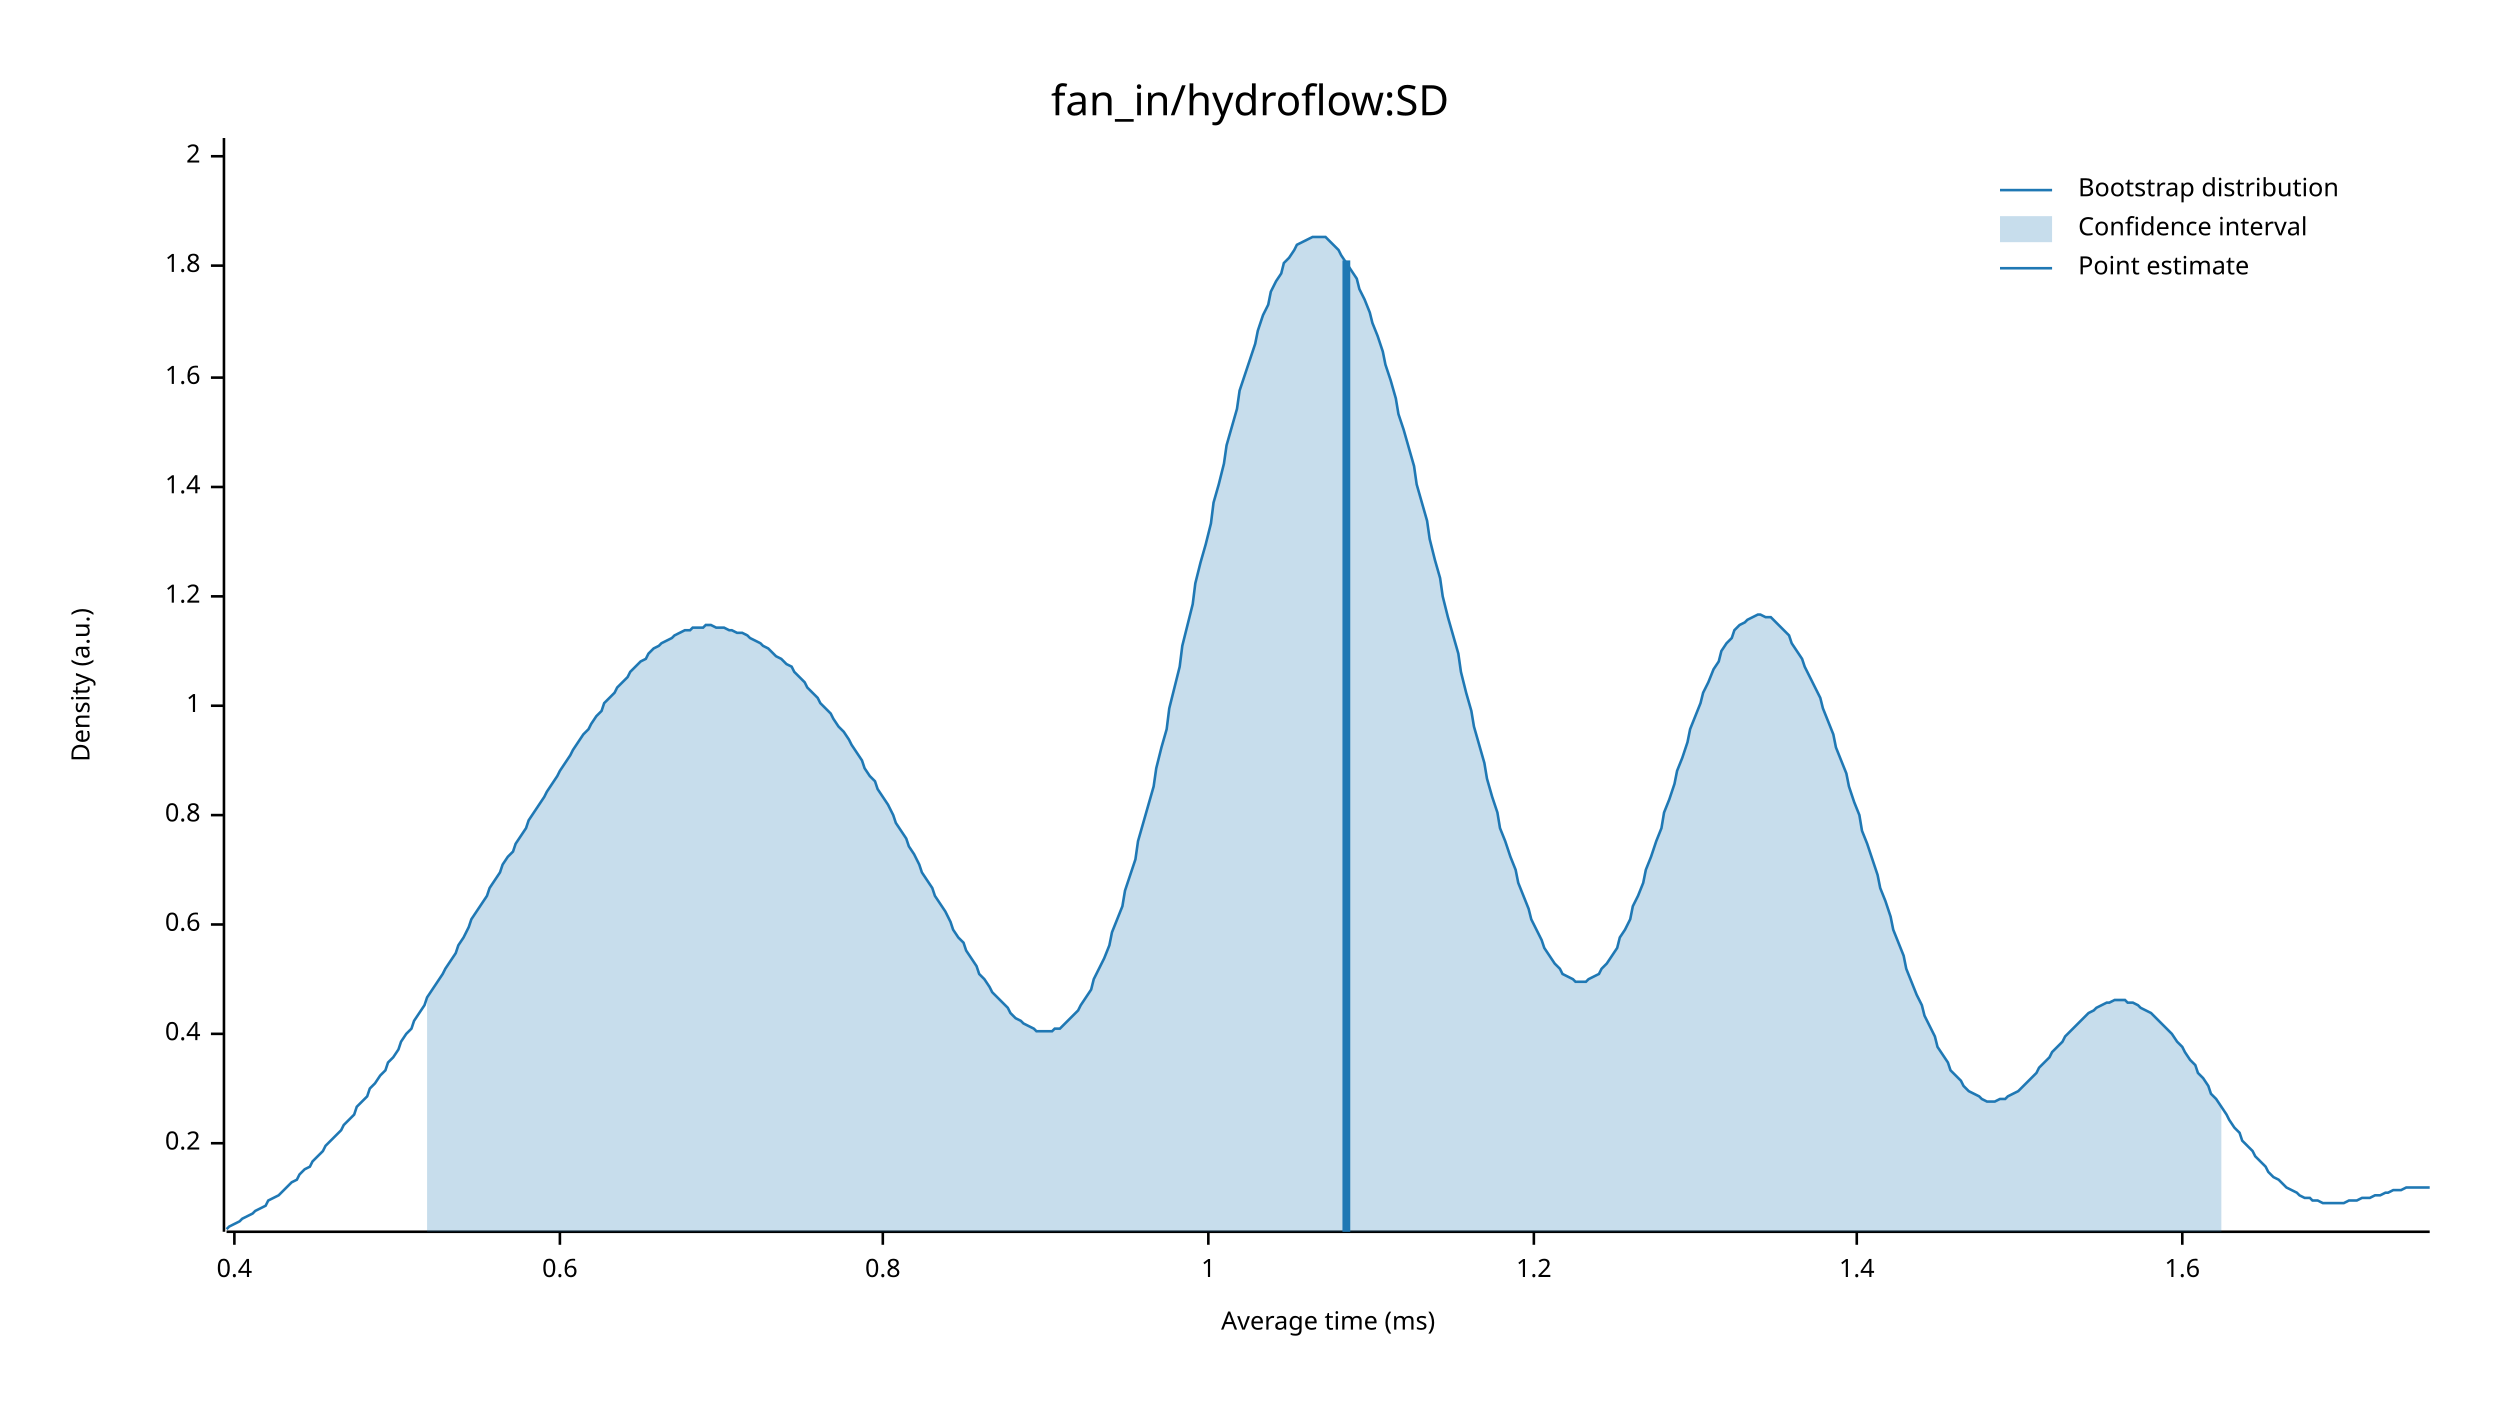
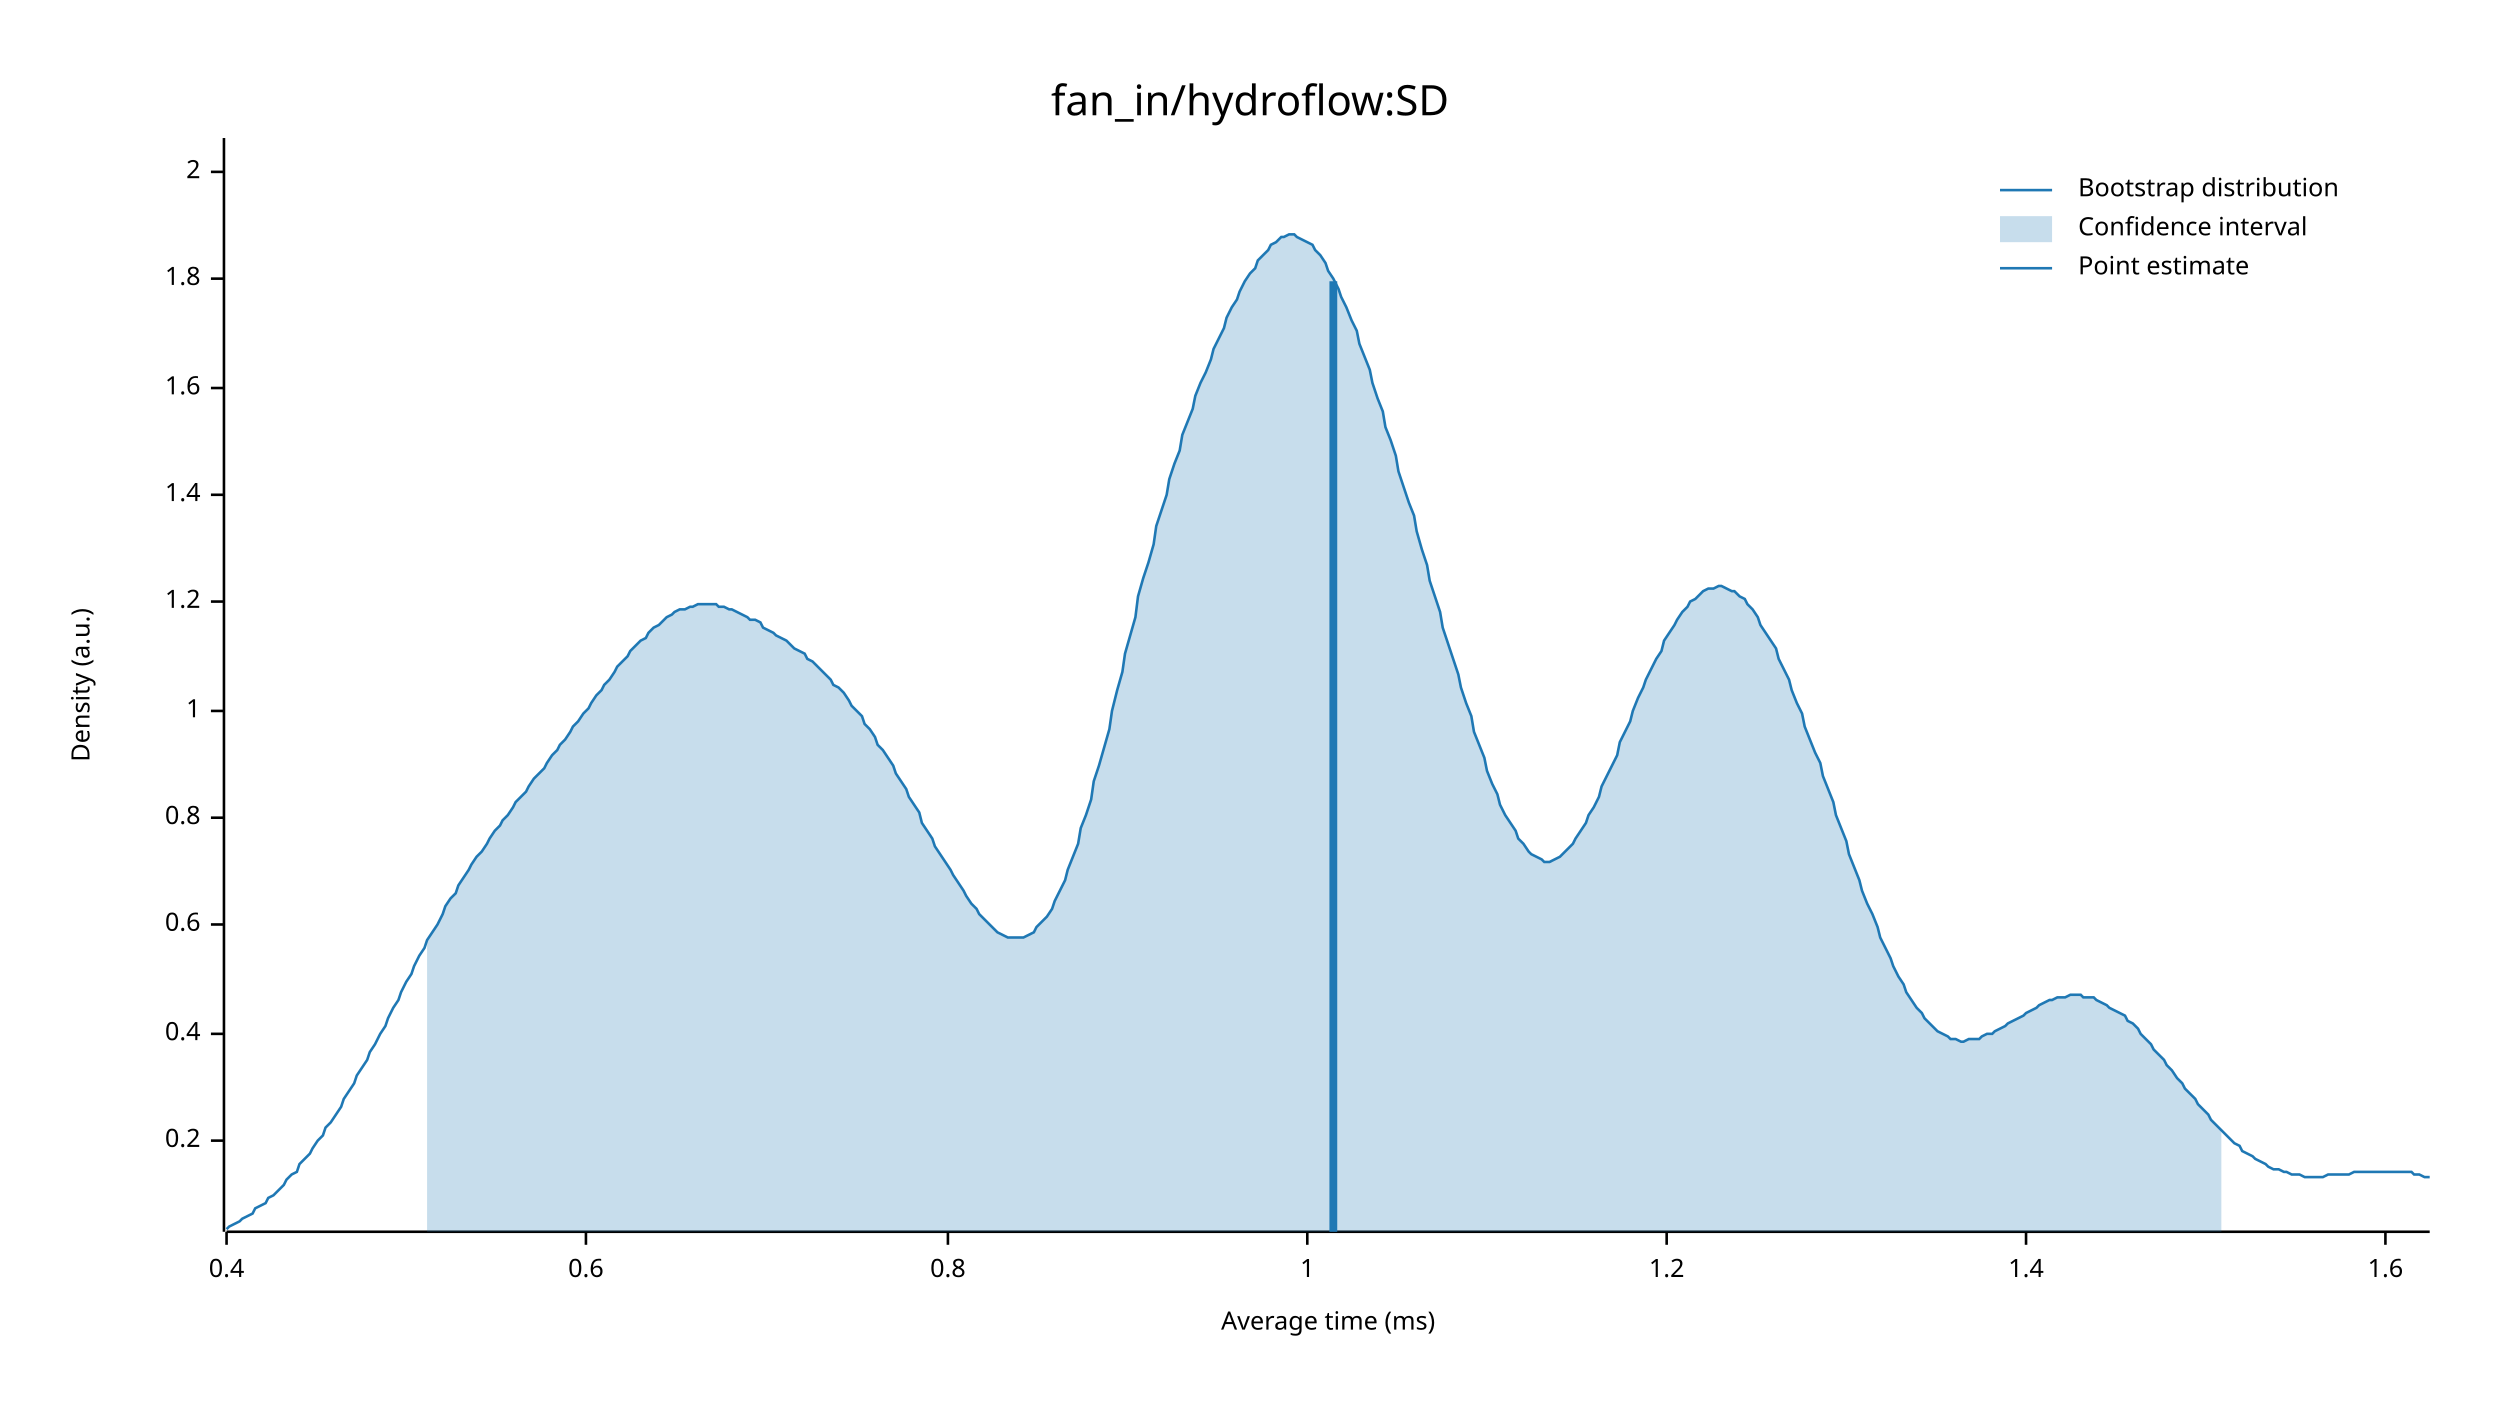
<svg xmlns="http://www.w3.org/2000/svg" width="960" height="540" viewBox="0 0 960 540">
  <text x="480" y="32" dy="0.76em" text-anchor="middle" font-family="sans-serif" font-size="16.129" opacity="1" fill="#000000">
fan_in/hydroflow:SD
</text>
  <text x="27" y="263" dy="0.76em" text-anchor="middle" font-family="sans-serif" font-size="9.677" opacity="1" fill="#000000" transform="rotate(270, 27, 263)">
Density (a.u.)
</text>
  <text x="510" y="513" dy="-0.5ex" text-anchor="middle" font-family="sans-serif" font-size="9.677" opacity="1" fill="#000000">
Average time (ms)
</text>
  <polyline fill="none" opacity="1" stroke="#000000" stroke-width="1" points="86,53 86,473 " />
-   <text x="77" y="439" dy="0.5ex" text-anchor="end" font-family="sans-serif" font-size="9.677" opacity="1" fill="#000000">
+   <text x="77" y="438" dy="0.5ex" text-anchor="end" font-family="sans-serif" font-size="9.677" opacity="1" fill="#000000">
0.2
</text>
-   <polyline fill="none" opacity="1" stroke="#000000" stroke-width="1" points="81,439 86,439 " />
+   <polyline fill="none" opacity="1" stroke="#000000" stroke-width="1" points="81,438 86,438 " />
  <text x="77" y="397" dy="0.5ex" text-anchor="end" font-family="sans-serif" font-size="9.677" opacity="1" fill="#000000">
0.4
</text>
  <polyline fill="none" opacity="1" stroke="#000000" stroke-width="1" points="81,397 86,397 " />
  <text x="77" y="355" dy="0.5ex" text-anchor="end" font-family="sans-serif" font-size="9.677" opacity="1" fill="#000000">
0.6
</text>
  <polyline fill="none" opacity="1" stroke="#000000" stroke-width="1" points="81,355 86,355 " />
-   <text x="77" y="313" dy="0.5ex" text-anchor="end" font-family="sans-serif" font-size="9.677" opacity="1" fill="#000000">
+   <text x="77" y="314" dy="0.5ex" text-anchor="end" font-family="sans-serif" font-size="9.677" opacity="1" fill="#000000">
0.8
</text>
-   <polyline fill="none" opacity="1" stroke="#000000" stroke-width="1" points="81,313 86,313 " />
-   <text x="77" y="271" dy="0.5ex" text-anchor="end" font-family="sans-serif" font-size="9.677" opacity="1" fill="#000000">
+   <polyline fill="none" opacity="1" stroke="#000000" stroke-width="1" points="81,314 86,314 " />
+   <text x="77" y="273" dy="0.5ex" text-anchor="end" font-family="sans-serif" font-size="9.677" opacity="1" fill="#000000">
1
</text>
-   <polyline fill="none" opacity="1" stroke="#000000" stroke-width="1" points="81,271 86,271 " />
-   <text x="77" y="229" dy="0.5ex" text-anchor="end" font-family="sans-serif" font-size="9.677" opacity="1" fill="#000000">
+   <polyline fill="none" opacity="1" stroke="#000000" stroke-width="1" points="81,273 86,273 " />
+   <text x="77" y="231" dy="0.5ex" text-anchor="end" font-family="sans-serif" font-size="9.677" opacity="1" fill="#000000">
1.2
</text>
-   <polyline fill="none" opacity="1" stroke="#000000" stroke-width="1" points="81,229 86,229 " />
-   <text x="77" y="187" dy="0.5ex" text-anchor="end" font-family="sans-serif" font-size="9.677" opacity="1" fill="#000000">
+   <polyline fill="none" opacity="1" stroke="#000000" stroke-width="1" points="81,231 86,231 " />
+   <text x="77" y="190" dy="0.5ex" text-anchor="end" font-family="sans-serif" font-size="9.677" opacity="1" fill="#000000">
1.4
</text>
-   <polyline fill="none" opacity="1" stroke="#000000" stroke-width="1" points="81,187 86,187 " />
-   <text x="77" y="145" dy="0.5ex" text-anchor="end" font-family="sans-serif" font-size="9.677" opacity="1" fill="#000000">
+   <polyline fill="none" opacity="1" stroke="#000000" stroke-width="1" points="81,190 86,190 " />
+   <text x="77" y="149" dy="0.5ex" text-anchor="end" font-family="sans-serif" font-size="9.677" opacity="1" fill="#000000">
1.6
</text>
-   <polyline fill="none" opacity="1" stroke="#000000" stroke-width="1" points="81,145 86,145 " />
-   <text x="77" y="102" dy="0.5ex" text-anchor="end" font-family="sans-serif" font-size="9.677" opacity="1" fill="#000000">
+   <polyline fill="none" opacity="1" stroke="#000000" stroke-width="1" points="81,149 86,149 " />
+   <text x="77" y="107" dy="0.5ex" text-anchor="end" font-family="sans-serif" font-size="9.677" opacity="1" fill="#000000">
1.8
</text>
-   <polyline fill="none" opacity="1" stroke="#000000" stroke-width="1" points="81,102 86,102 " />
-   <text x="77" y="60" dy="0.5ex" text-anchor="end" font-family="sans-serif" font-size="9.677" opacity="1" fill="#000000">
+   <polyline fill="none" opacity="1" stroke="#000000" stroke-width="1" points="81,107 86,107 " />
+   <text x="77" y="66" dy="0.5ex" text-anchor="end" font-family="sans-serif" font-size="9.677" opacity="1" fill="#000000">
2
</text>
-   <polyline fill="none" opacity="1" stroke="#000000" stroke-width="1" points="81,60 86,60 " />
+   <polyline fill="none" opacity="1" stroke="#000000" stroke-width="1" points="81,66 86,66 " />
  <polyline fill="none" opacity="1" stroke="#000000" stroke-width="1" points="87,473 933,473 " />
-   <text x="90" y="483" dy="0.76em" text-anchor="middle" font-family="sans-serif" font-size="9.677" opacity="1" fill="#000000">
+   <text x="87" y="483" dy="0.76em" text-anchor="middle" font-family="sans-serif" font-size="9.677" opacity="1" fill="#000000">
0.4
</text>
-   <polyline fill="none" opacity="1" stroke="#000000" stroke-width="1" points="90,473 90,478 " />
-   <text x="215" y="483" dy="0.76em" text-anchor="middle" font-family="sans-serif" font-size="9.677" opacity="1" fill="#000000">
+   <polyline fill="none" opacity="1" stroke="#000000" stroke-width="1" points="87,473 87,478 " />
+   <text x="225" y="483" dy="0.76em" text-anchor="middle" font-family="sans-serif" font-size="9.677" opacity="1" fill="#000000">
0.6
</text>
-   <polyline fill="none" opacity="1" stroke="#000000" stroke-width="1" points="215,473 215,478 " />
-   <text x="339" y="483" dy="0.76em" text-anchor="middle" font-family="sans-serif" font-size="9.677" opacity="1" fill="#000000">
+   <polyline fill="none" opacity="1" stroke="#000000" stroke-width="1" points="225,473 225,478 " />
+   <text x="364" y="483" dy="0.76em" text-anchor="middle" font-family="sans-serif" font-size="9.677" opacity="1" fill="#000000">
0.8
</text>
-   <polyline fill="none" opacity="1" stroke="#000000" stroke-width="1" points="339,473 339,478 " />
-   <text x="464" y="483" dy="0.76em" text-anchor="middle" font-family="sans-serif" font-size="9.677" opacity="1" fill="#000000">
+   <polyline fill="none" opacity="1" stroke="#000000" stroke-width="1" points="364,473 364,478 " />
+   <text x="502" y="483" dy="0.76em" text-anchor="middle" font-family="sans-serif" font-size="9.677" opacity="1" fill="#000000">
1
</text>
-   <polyline fill="none" opacity="1" stroke="#000000" stroke-width="1" points="464,473 464,478 " />
-   <text x="589" y="483" dy="0.76em" text-anchor="middle" font-family="sans-serif" font-size="9.677" opacity="1" fill="#000000">
+   <polyline fill="none" opacity="1" stroke="#000000" stroke-width="1" points="502,473 502,478 " />
+   <text x="640" y="483" dy="0.76em" text-anchor="middle" font-family="sans-serif" font-size="9.677" opacity="1" fill="#000000">
1.2
</text>
-   <polyline fill="none" opacity="1" stroke="#000000" stroke-width="1" points="589,473 589,478 " />
-   <text x="713" y="483" dy="0.76em" text-anchor="middle" font-family="sans-serif" font-size="9.677" opacity="1" fill="#000000">
+   <polyline fill="none" opacity="1" stroke="#000000" stroke-width="1" points="640,473 640,478 " />
+   <text x="778" y="483" dy="0.76em" text-anchor="middle" font-family="sans-serif" font-size="9.677" opacity="1" fill="#000000">
1.4
</text>
-   <polyline fill="none" opacity="1" stroke="#000000" stroke-width="1" points="713,473 713,478 " />
-   <text x="838" y="483" dy="0.76em" text-anchor="middle" font-family="sans-serif" font-size="9.677" opacity="1" fill="#000000">
+   <polyline fill="none" opacity="1" stroke="#000000" stroke-width="1" points="778,473 778,478 " />
+   <text x="916" y="483" dy="0.76em" text-anchor="middle" font-family="sans-serif" font-size="9.677" opacity="1" fill="#000000">
1.6
</text>
-   <polyline fill="none" opacity="1" stroke="#000000" stroke-width="1" points="838,473 838,478 " />
-   <polyline fill="none" opacity="1" stroke="#1F78B4" stroke-width="1" points="87,472 88,471 90,470 92,469 93,468 95,467 97,466 98,465 100,464 102,463 103,461 105,460 107,459 109,457 110,456 112,454 114,453 115,451 117,449 119,448 120,446 122,444 124,442 125,440 127,438 129,436 131,434 132,432 134,430 136,428 137,425 139,423 141,421 142,418 144,416 146,413 148,411 149,408 151,406 153,403 154,400 156,397 158,395 159,392 161,389 163,386 164,383 166,380 168,377 170,374 171,372 173,369 175,366 176,363 178,360 180,356 181,353 183,350 185,347 187,344 188,341 190,338 192,335 193,332 195,329 197,327 198,324 200,321 202,318 203,315 205,312 207,309 209,306 210,304 212,301 214,298 215,296 217,293 219,290 220,288 222,285 224,282 226,280 227,278 229,275 231,273 232,270 234,268 236,266 237,264 239,262 241,260 242,258 244,256 246,254 248,253 249,251 251,249 253,248 254,247 256,246 258,245 259,244 261,243 263,242 265,242 266,241 268,241 270,241 271,240 273,240 275,241 276,241 278,241 280,242 281,242 283,243 285,243 287,244 288,245 290,246 292,247 293,248 295,249 297,251 298,252 300,253 302,255 304,256 305,258 307,260 309,262 310,264 312,266 314,268 315,270 317,272 319,274 320,276 322,279 324,281 326,284 327,286 329,289 331,292 332,295 334,298 336,300 337,303 339,306 341,309 343,313 344,316 346,319 348,322 349,325 351,328 353,332 354,335 356,338 358,341 359,344 361,347 363,350 365,354 366,357 368,360 370,362 371,365 373,368 375,371 376,374 378,376 380,379 381,381 383,383 385,385 387,387 388,389 390,391 392,392 393,393 395,394 397,395 398,396 400,396 402,396 404,396 405,395 407,395 409,393 410,392 412,390 414,388 415,386 417,383 419,380 420,376 422,372 424,368 426,363 427,358 429,353 431,348 432,342 434,336 436,330 437,323 439,316 441,309 443,302 444,295 446,287 448,280 449,272 451,264 453,256 454,248 456,240 458,232 459,224 461,216 463,209 465,201 466,193 468,186 470,178 471,171 473,164 475,157 476,150 478,144 480,138 482,132 483,127 485,121 487,117 488,112 490,108 492,105 493,101 495,99 497,96 498,94 500,93 502,92 504,91 505,91 507,91 509,91 510,92 512,94 514,96 515,98 517,101 519,104 521,107 522,111 524,115 526,120 527,124 529,129 531,135 532,140 534,146 536,153 537,159 539,165 541,172 543,179 544,186 546,193 548,200 549,207 551,215 553,222 554,229 556,237 558,244 560,251 561,258 563,266 565,273 566,279 568,286 570,293 571,299 573,306 575,312 576,318 578,323 580,329 582,334 583,339 585,344 587,349 588,353 590,357 592,361 593,364 595,367 597,370 599,372 600,374 602,375 604,376 605,377 607,377 609,377 610,376 612,375 614,374 615,372 617,370 619,367 621,364 622,360 624,357 626,353 627,348 629,344 631,339 632,334 634,329 636,323 638,318 639,312 641,307 643,301 644,296 646,291 648,285 649,280 651,275 653,270 654,266 656,262 658,257 660,254 661,250 663,247 665,245 666,242 668,240 670,239 671,238 673,237 675,236 676,236 678,237 680,237 682,239 683,240 685,242 687,244 688,247 690,250 692,253 693,256 695,260 697,264 699,268 700,272 702,277 704,282 705,287 707,292 709,297 710,302 712,308 714,313 715,319 717,324 719,330 721,336 722,341 724,346 726,352 727,357 729,362 731,367 732,372 734,377 736,382 738,386 739,390 741,394 743,398 744,402 746,405 748,408 749,411 751,413 753,415 754,417 756,419 758,420 760,421 761,422 763,423 765,423 766,423 768,422 770,422 771,421 773,420 775,419 777,417 778,416 780,414 782,412 783,410 785,408 787,406 788,404 790,402 792,400 793,398 795,396 797,394 799,392 800,391 802,389 804,388 805,387 807,386 809,385 810,385 812,384 814,384 816,384 817,385 819,385 821,386 822,387 824,388 826,389 827,390 829,392 831,394 832,395 834,397 836,400 838,402 839,404 841,407 843,409 844,412 846,414 848,417 849,420 851,422 853,425 855,428 856,430 858,433 860,435 861,438 863,440 865,442 866,444 868,446 870,448 871,450 873,452 875,453 877,455 878,456 880,457 882,458 883,459 885,460 887,460 888,461 890,461 892,462 894,462 895,462 897,462 899,462 900,462 902,461 904,461 905,461 907,460 909,460 910,460 912,459 914,459 916,458 917,458 919,457 921,457 922,457 924,456 926,456 927,456 929,456 931,456 933,456 " />
-   <polygon opacity="0.25" fill="#1F78B4" points="164,383 166,380 168,377 170,374 171,372 173,369 175,366 176,363 178,360 180,356 181,353 183,350 185,347 187,344 188,341 190,338 192,335 193,332 195,329 197,327 198,324 200,321 202,318 203,315 205,312 207,309 209,306 210,304 212,301 214,298 215,296 217,293 219,290 220,288 222,285 224,282 226,280 227,278 229,275 231,273 232,270 234,268 236,266 237,264 239,262 241,260 242,258 244,256 246,254 248,253 249,251 251,249 253,248 254,247 256,246 258,245 259,244 261,243 263,242 265,242 266,241 268,241 270,241 271,240 273,240 275,241 276,241 278,241 280,242 281,242 283,243 285,243 287,244 288,245 290,246 292,247 293,248 295,249 297,251 298,252 300,253 302,255 304,256 305,258 307,260 309,262 310,264 312,266 314,268 315,270 317,272 319,274 320,276 322,279 324,281 326,284 327,286 329,289 331,292 332,295 334,298 336,300 337,303 339,306 341,309 343,313 344,316 346,319 348,322 349,325 351,328 353,332 354,335 356,338 358,341 359,344 361,347 363,350 365,354 366,357 368,360 370,362 371,365 373,368 375,371 376,374 378,376 380,379 381,381 383,383 385,385 387,387 388,389 390,391 392,392 393,393 395,394 397,395 398,396 400,396 402,396 404,396 405,395 407,395 409,393 410,392 412,390 414,388 415,386 417,383 419,380 420,376 422,372 424,368 426,363 427,358 429,353 431,348 432,342 434,336 436,330 437,323 439,316 441,309 443,302 444,295 446,287 448,280 449,272 451,264 453,256 454,248 456,240 458,232 459,224 461,216 463,209 465,201 466,193 468,186 470,178 471,171 473,164 475,157 476,150 478,144 480,138 482,132 483,127 485,121 487,117 488,112 490,108 492,105 493,101 495,99 497,96 498,94 500,93 502,92 504,91 505,91 507,91 509,91 510,92 512,94 514,96 515,98 517,101 519,104 521,107 522,111 524,115 526,120 527,124 529,129 531,135 532,140 534,146 536,153 537,159 539,165 541,172 543,179 544,186 546,193 548,200 549,207 551,215 553,222 554,229 556,237 558,244 560,251 561,258 563,266 565,273 566,279 568,286 570,293 571,299 573,306 575,312 576,318 578,323 580,329 582,334 583,339 585,344 587,349 588,353 590,357 592,361 593,364 595,367 597,370 599,372 600,374 602,375 604,376 605,377 607,377 609,377 610,376 612,375 614,374 615,372 617,370 619,367 621,364 622,360 624,357 626,353 627,348 629,344 631,339 632,334 634,329 636,323 638,318 639,312 641,307 643,301 644,296 646,291 648,285 649,280 651,275 653,270 654,266 656,262 658,257 660,254 661,250 663,247 665,245 666,242 668,240 670,239 671,238 673,237 675,236 676,236 678,237 680,237 682,239 683,240 685,242 687,244 688,247 690,250 692,253 693,256 695,260 697,264 699,268 700,272 702,277 704,282 705,287 707,292 709,297 710,302 712,308 714,313 715,319 717,324 719,330 721,336 722,341 724,346 726,352 727,357 729,362 731,367 732,372 734,377 736,382 738,386 739,390 741,394 743,398 744,402 746,405 748,408 749,411 751,413 753,415 754,417 756,419 758,420 760,421 761,422 763,423 765,423 766,423 768,422 770,422 771,421 773,420 775,419 777,417 778,416 780,414 782,412 783,410 785,408 787,406 788,404 790,402 792,400 793,398 795,396 797,394 799,392 800,391 802,389 804,388 805,387 807,386 809,385 810,385 812,384 814,384 816,384 817,385 819,385 821,386 822,387 824,388 826,389 827,390 829,392 831,394 832,395 834,397 836,400 838,402 839,404 841,407 843,409 844,412 846,414 848,417 849,420 851,422 853,425 853,473 164,473 " />
-   <polyline fill="none" opacity="1" stroke="#1F78B4" stroke-width="3" points="517,473 517,100 " />
+   <polyline fill="none" opacity="1" stroke="#000000" stroke-width="1" points="916,473 916,478 " />
+   <polyline fill="none" opacity="1" stroke="#1F78B4" stroke-width="1" points="87,472 88,471 90,470 92,469 93,468 95,467 97,466 98,464 100,463 102,462 103,460 105,459 107,457 109,455 110,453 112,451 114,450 115,447 117,445 119,443 120,441 122,438 124,436 125,433 127,431 129,428 131,425 132,422 134,419 136,416 137,413 139,410 141,407 142,404 144,401 146,397 148,394 149,391 151,387 153,384 154,381 156,377 158,374 159,371 161,367 163,364 164,361 166,358 168,355 170,351 171,348 173,345 175,343 176,340 178,337 180,334 181,332 183,329 185,327 187,324 188,322 190,319 192,317 193,315 195,313 197,310 198,308 200,306 202,304 203,302 205,299 207,297 209,295 210,293 212,290 214,288 215,286 217,284 219,281 220,279 222,277 224,274 226,272 227,270 229,267 231,265 232,263 234,261 236,258 237,256 239,254 241,252 242,250 244,248 246,246 248,245 249,243 251,241 253,240 254,239 256,237 258,236 259,235 261,234 263,234 265,233 266,233 268,232 270,232 271,232 273,232 275,232 276,233 278,233 280,234 281,234 283,235 285,236 287,237 288,238 290,238 292,239 293,241 295,242 297,243 298,244 300,245 302,246 304,248 305,249 307,250 309,251 310,253 312,254 314,256 315,257 317,259 319,261 320,263 322,264 324,266 326,269 327,271 329,273 331,275 332,278 334,280 336,283 337,286 339,288 341,291 343,294 344,297 346,300 348,303 349,306 351,309 353,312 354,316 356,319 358,322 359,325 361,328 363,331 365,334 366,336 368,339 370,342 371,344 373,347 375,349 376,351 378,353 380,355 381,356 383,358 385,359 387,360 388,360 390,360 392,360 393,360 395,359 397,358 398,356 400,354 402,352 404,349 405,346 407,342 409,338 410,334 412,329 414,324 415,318 417,313 419,307 420,300 422,294 424,287 426,280 427,273 429,265 431,258 432,251 434,244 436,237 437,229 439,222 441,216 443,209 444,202 446,196 448,190 449,184 451,178 453,173 454,167 456,162 458,157 459,152 461,147 463,143 465,138 466,134 468,130 470,126 471,122 473,118 475,115 476,112 478,108 480,105 482,103 483,100 485,98 487,96 488,94 490,93 492,91 493,91 495,90 497,90 498,91 500,92 502,93 504,94 505,96 507,98 509,101 510,104 512,107 514,111 515,114 517,118 519,123 521,127 522,132 524,137 526,142 527,147 529,153 531,158 532,164 534,169 536,175 537,181 539,187 541,193 543,198 544,204 546,211 548,217 549,223 551,229 553,235 554,241 556,247 558,253 560,259 561,264 563,270 565,275 566,281 568,286 570,291 571,296 573,301 575,305 576,309 578,313 580,316 582,319 583,322 585,324 587,327 588,328 590,329 592,330 593,331 595,331 597,330 599,329 600,328 602,326 604,324 605,322 607,319 609,316 610,313 612,310 614,306 615,302 617,298 619,294 621,290 622,285 624,281 626,277 627,273 629,268 631,264 632,261 634,257 636,253 638,250 639,246 641,243 643,240 644,238 646,235 648,233 649,231 651,230 653,228 654,227 656,226 658,226 660,225 661,225 663,226 665,227 666,227 668,229 670,230 671,232 673,234 675,237 676,240 678,243 680,246 682,249 683,253 685,257 687,261 688,265 690,270 692,274 693,279 695,284 697,289 699,293 700,298 702,303 704,308 705,313 707,318 709,323 710,328 712,333 714,338 715,342 717,347 719,351 721,356 722,360 724,364 726,368 727,371 729,375 731,378 732,381 734,384 736,387 738,389 739,391 741,393 743,395 744,396 746,397 748,398 749,399 751,399 753,400 754,400 756,399 758,399 760,399 761,398 763,397 765,397 766,396 768,395 770,394 771,393 773,392 775,391 777,390 778,389 780,388 782,387 783,386 785,385 787,384 788,384 790,383 792,383 793,383 795,382 797,382 799,382 800,383 802,383 804,383 805,384 807,385 809,386 810,387 812,388 814,389 816,390 817,392 819,393 821,395 822,397 824,399 826,401 827,403 829,405 831,407 832,409 834,411 836,414 838,416 839,418 841,420 843,422 844,424 846,426 848,428 849,430 851,432 853,434 855,436 856,437 858,439 860,440 861,442 863,443 865,444 866,445 868,446 870,447 871,448 873,449 875,449 877,450 878,450 880,451 882,451 883,451 885,452 887,452 888,452 890,452 892,452 894,451 895,451 897,451 899,451 900,451 902,451 904,450 905,450 907,450 909,450 910,450 912,450 914,450 916,450 917,450 919,450 921,450 922,450 924,450 926,450 927,451 929,451 931,452 933,452 " />
+   <polygon opacity="0.25" fill="#1F78B4" points="164,361 166,358 168,355 170,351 171,348 173,345 175,343 176,340 178,337 180,334 181,332 183,329 185,327 187,324 188,322 190,319 192,317 193,315 195,313 197,310 198,308 200,306 202,304 203,302 205,299 207,297 209,295 210,293 212,290 214,288 215,286 217,284 219,281 220,279 222,277 224,274 226,272 227,270 229,267 231,265 232,263 234,261 236,258 237,256 239,254 241,252 242,250 244,248 246,246 248,245 249,243 251,241 253,240 254,239 256,237 258,236 259,235 261,234 263,234 265,233 266,233 268,232 270,232 271,232 273,232 275,232 276,233 278,233 280,234 281,234 283,235 285,236 287,237 288,238 290,238 292,239 293,241 295,242 297,243 298,244 300,245 302,246 304,248 305,249 307,250 309,251 310,253 312,254 314,256 315,257 317,259 319,261 320,263 322,264 324,266 326,269 327,271 329,273 331,275 332,278 334,280 336,283 337,286 339,288 341,291 343,294 344,297 346,300 348,303 349,306 351,309 353,312 354,316 356,319 358,322 359,325 361,328 363,331 365,334 366,336 368,339 370,342 371,344 373,347 375,349 376,351 378,353 380,355 381,356 383,358 385,359 387,360 388,360 390,360 392,360 393,360 395,359 397,358 398,356 400,354 402,352 404,349 405,346 407,342 409,338 410,334 412,329 414,324 415,318 417,313 419,307 420,300 422,294 424,287 426,280 427,273 429,265 431,258 432,251 434,244 436,237 437,229 439,222 441,216 443,209 444,202 446,196 448,190 449,184 451,178 453,173 454,167 456,162 458,157 459,152 461,147 463,143 465,138 466,134 468,130 470,126 471,122 473,118 475,115 476,112 478,108 480,105 482,103 483,100 485,98 487,96 488,94 490,93 492,91 493,91 495,90 497,90 498,91 500,92 502,93 504,94 505,96 507,98 509,101 510,104 512,107 514,111 515,114 517,118 519,123 521,127 522,132 524,137 526,142 527,147 529,153 531,158 532,164 534,169 536,175 537,181 539,187 541,193 543,198 544,204 546,211 548,217 549,223 551,229 553,235 554,241 556,247 558,253 560,259 561,264 563,270 565,275 566,281 568,286 570,291 571,296 573,301 575,305 576,309 578,313 580,316 582,319 583,322 585,324 587,327 588,328 590,329 592,330 593,331 595,331 597,330 599,329 600,328 602,326 604,324 605,322 607,319 609,316 610,313 612,310 614,306 615,302 617,298 619,294 621,290 622,285 624,281 626,277 627,273 629,268 631,264 632,261 634,257 636,253 638,250 639,246 641,243 643,240 644,238 646,235 648,233 649,231 651,230 653,228 654,227 656,226 658,226 660,225 661,225 663,226 665,227 666,227 668,229 670,230 671,232 673,234 675,237 676,240 678,243 680,246 682,249 683,253 685,257 687,261 688,265 690,270 692,274 693,279 695,284 697,289 699,293 700,298 702,303 704,308 705,313 707,318 709,323 710,328 712,333 714,338 715,342 717,347 719,351 721,356 722,360 724,364 726,368 727,371 729,375 731,378 732,381 734,384 736,387 738,389 739,391 741,393 743,395 744,396 746,397 748,398 749,399 751,399 753,400 754,400 756,399 758,399 760,399 761,398 763,397 765,397 766,396 768,395 770,394 771,393 773,392 775,391 777,390 778,389 780,388 782,387 783,386 785,385 787,384 788,384 790,383 792,383 793,383 795,382 797,382 799,382 800,383 802,383 804,383 805,384 807,385 809,386 810,387 812,388 814,389 816,390 817,392 819,393 821,395 822,397 824,399 826,401 827,403 829,405 831,407 832,409 834,411 836,414 838,416 839,418 841,420 843,422 844,424 846,426 848,428 849,430 851,432 853,434 853,473 164,473 " />
+   <polyline fill="none" opacity="1" stroke="#1F78B4" stroke-width="3" points="512,473 512,108 " />
  <text x="798" y="68" dy="0.76em" text-anchor="start" font-family="sans-serif" font-size="9.677" opacity="1" fill="#000000">
Bootstrap distribution
</text>
  <text x="798" y="83" dy="0.76em" text-anchor="start" font-family="sans-serif" font-size="9.677" opacity="1" fill="#000000">
Confidence interval
</text>
  <text x="798" y="98" dy="0.76em" text-anchor="start" font-family="sans-serif" font-size="9.677" opacity="1" fill="#000000">
Point estimate
</text>
  <polyline fill="none" opacity="1" stroke="#1F78B4" stroke-width="1" points="768,73 788,73 " />
  <rect x="768" y="83" width="20" height="10" opacity="0.25" fill="#1F78B4" stroke="none" />
  <polyline fill="none" opacity="1" stroke="#1F78B4" stroke-width="1" points="768,103 788,103 " />
</svg>
